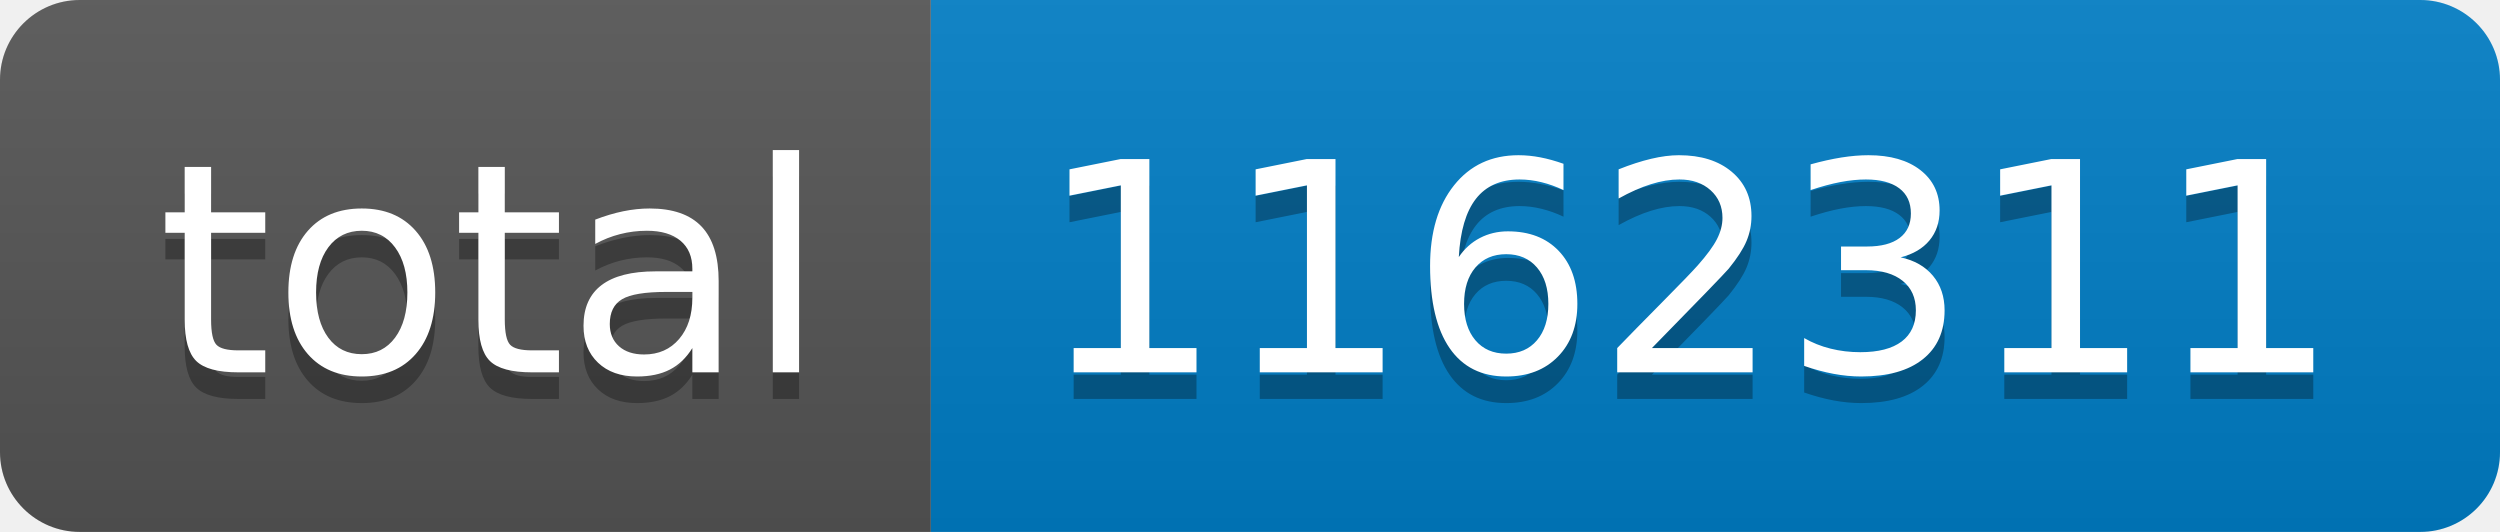
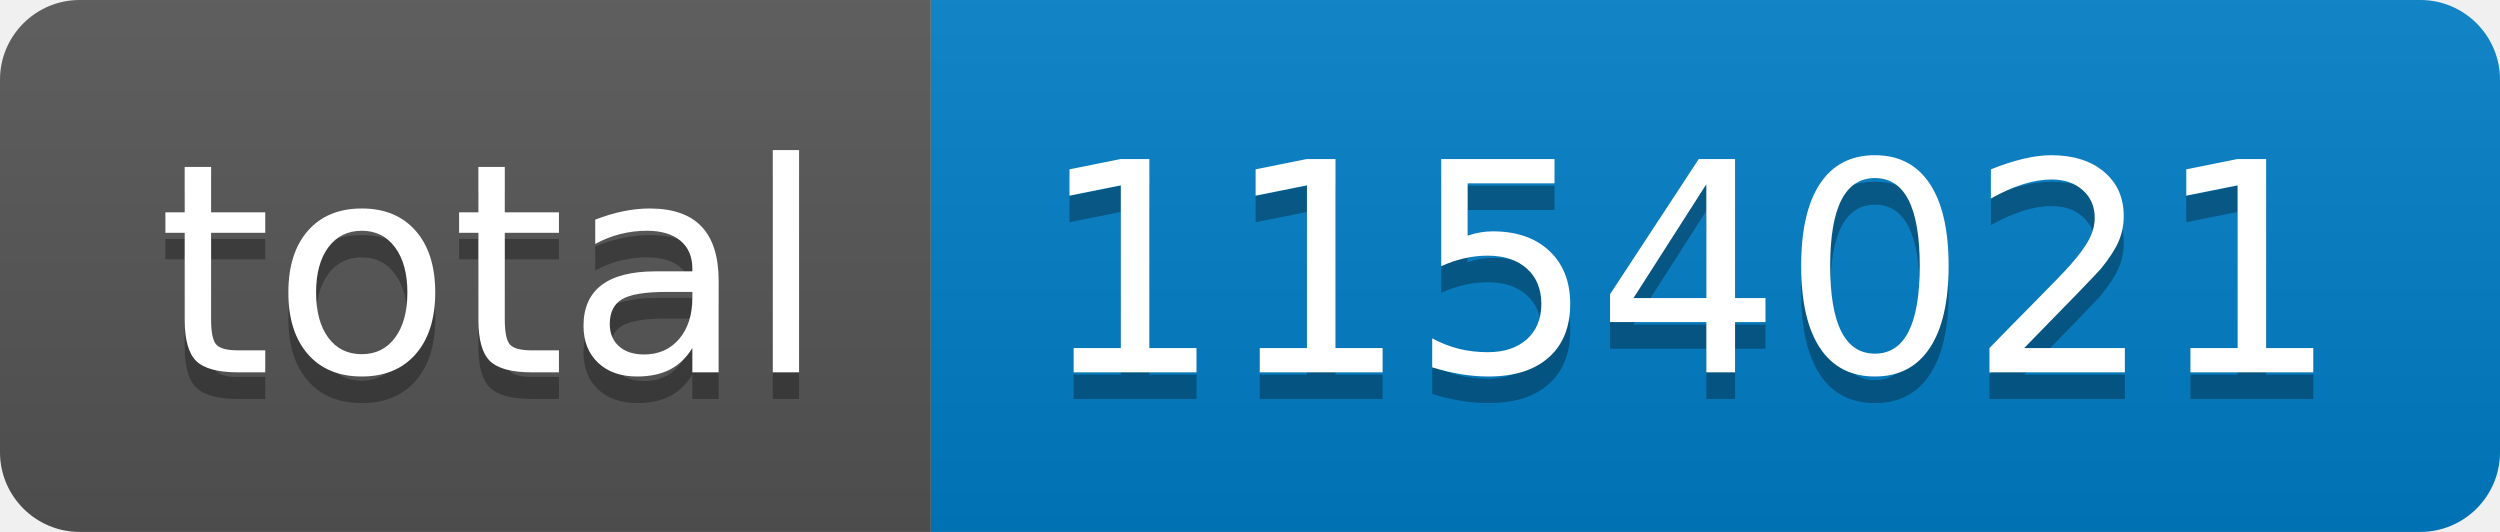
- <svg xmlns="http://www.w3.org/2000/svg" width="94" height="20" role="img" aria-label="total: 1162311">
+ <svg xmlns="http://www.w3.org/2000/svg" width="94" height="20" role="img" aria-label="total: 1154021">
  <linearGradient id="s" x2="0" y2="100%">
    <stop offset="0" stop-color="#bbb" stop-opacity=".1" />
    <stop offset="1" stop-opacity=".1" />
  </linearGradient>
  <clipPath id="r">
    <rect width="94" height="20" rx="3" fill="#fff" />
  </clipPath>
  <g clip-path="url(#r)">
    <rect width="35" height="20" fill="#555" />
    <rect x="35" width="59" height="20" fill="#007ec6" />
    <rect width="94" height="20" fill="url(#s)" />
  </g>
  <g fill="#fff" text-anchor="middle" font-family="Verdana,Geneva,DejaVu Sans,sans-serif" text-rendering="geometricPrecision" font-size="110">
    <text aria-hidden="true" x="185" y="150" fill="#010101" fill-opacity=".3" transform="scale(.1)" textLength="250">total</text>
    <text x="185" y="140" transform="scale(.1)" fill="#fff" textLength="250">total</text>
-     <text aria-hidden="true" x="635" y="150" fill="#010101" fill-opacity=".3" transform="scale(.1)" textLength="490">1162311</text>
-     <text x="635" y="140" transform="scale(.1)" fill="#fff" textLength="490">1162311</text>
+     <text aria-hidden="true" x="635" y="150" fill="#010101" fill-opacity=".3" transform="scale(.1)" textLength="490">1154021</text>
+     <text x="635" y="140" transform="scale(.1)" fill="#fff" textLength="490">1154021</text>
  </g>
</svg>
